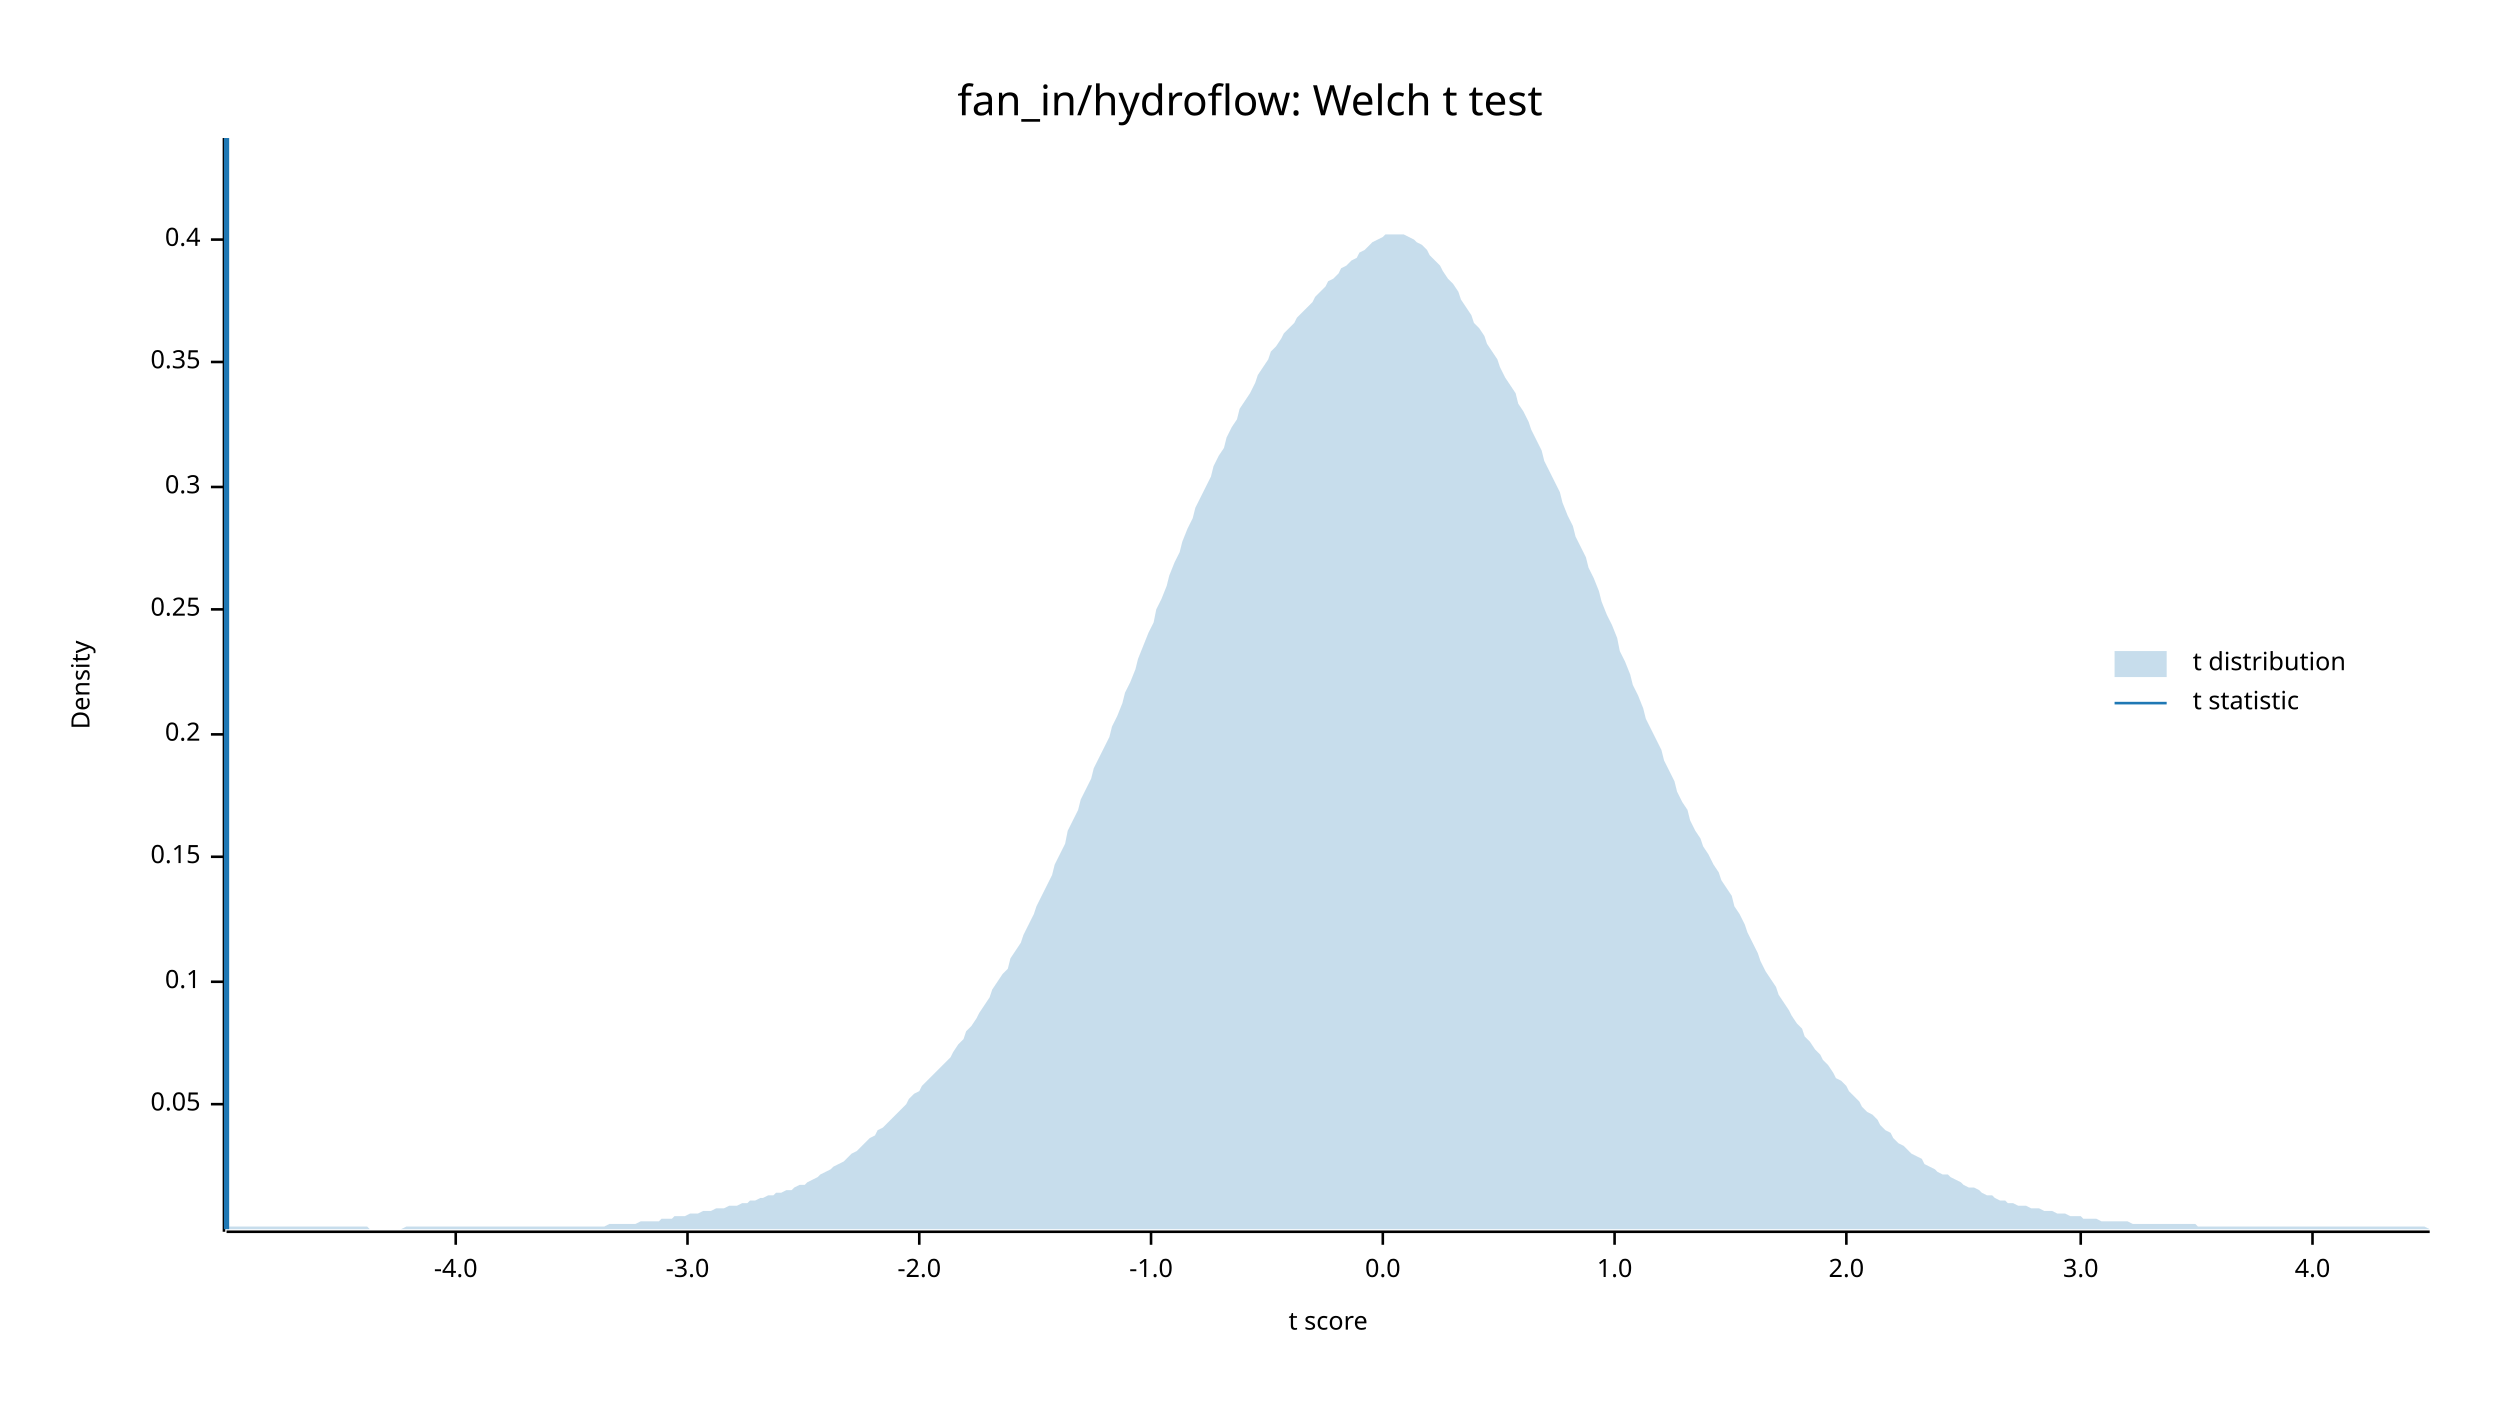
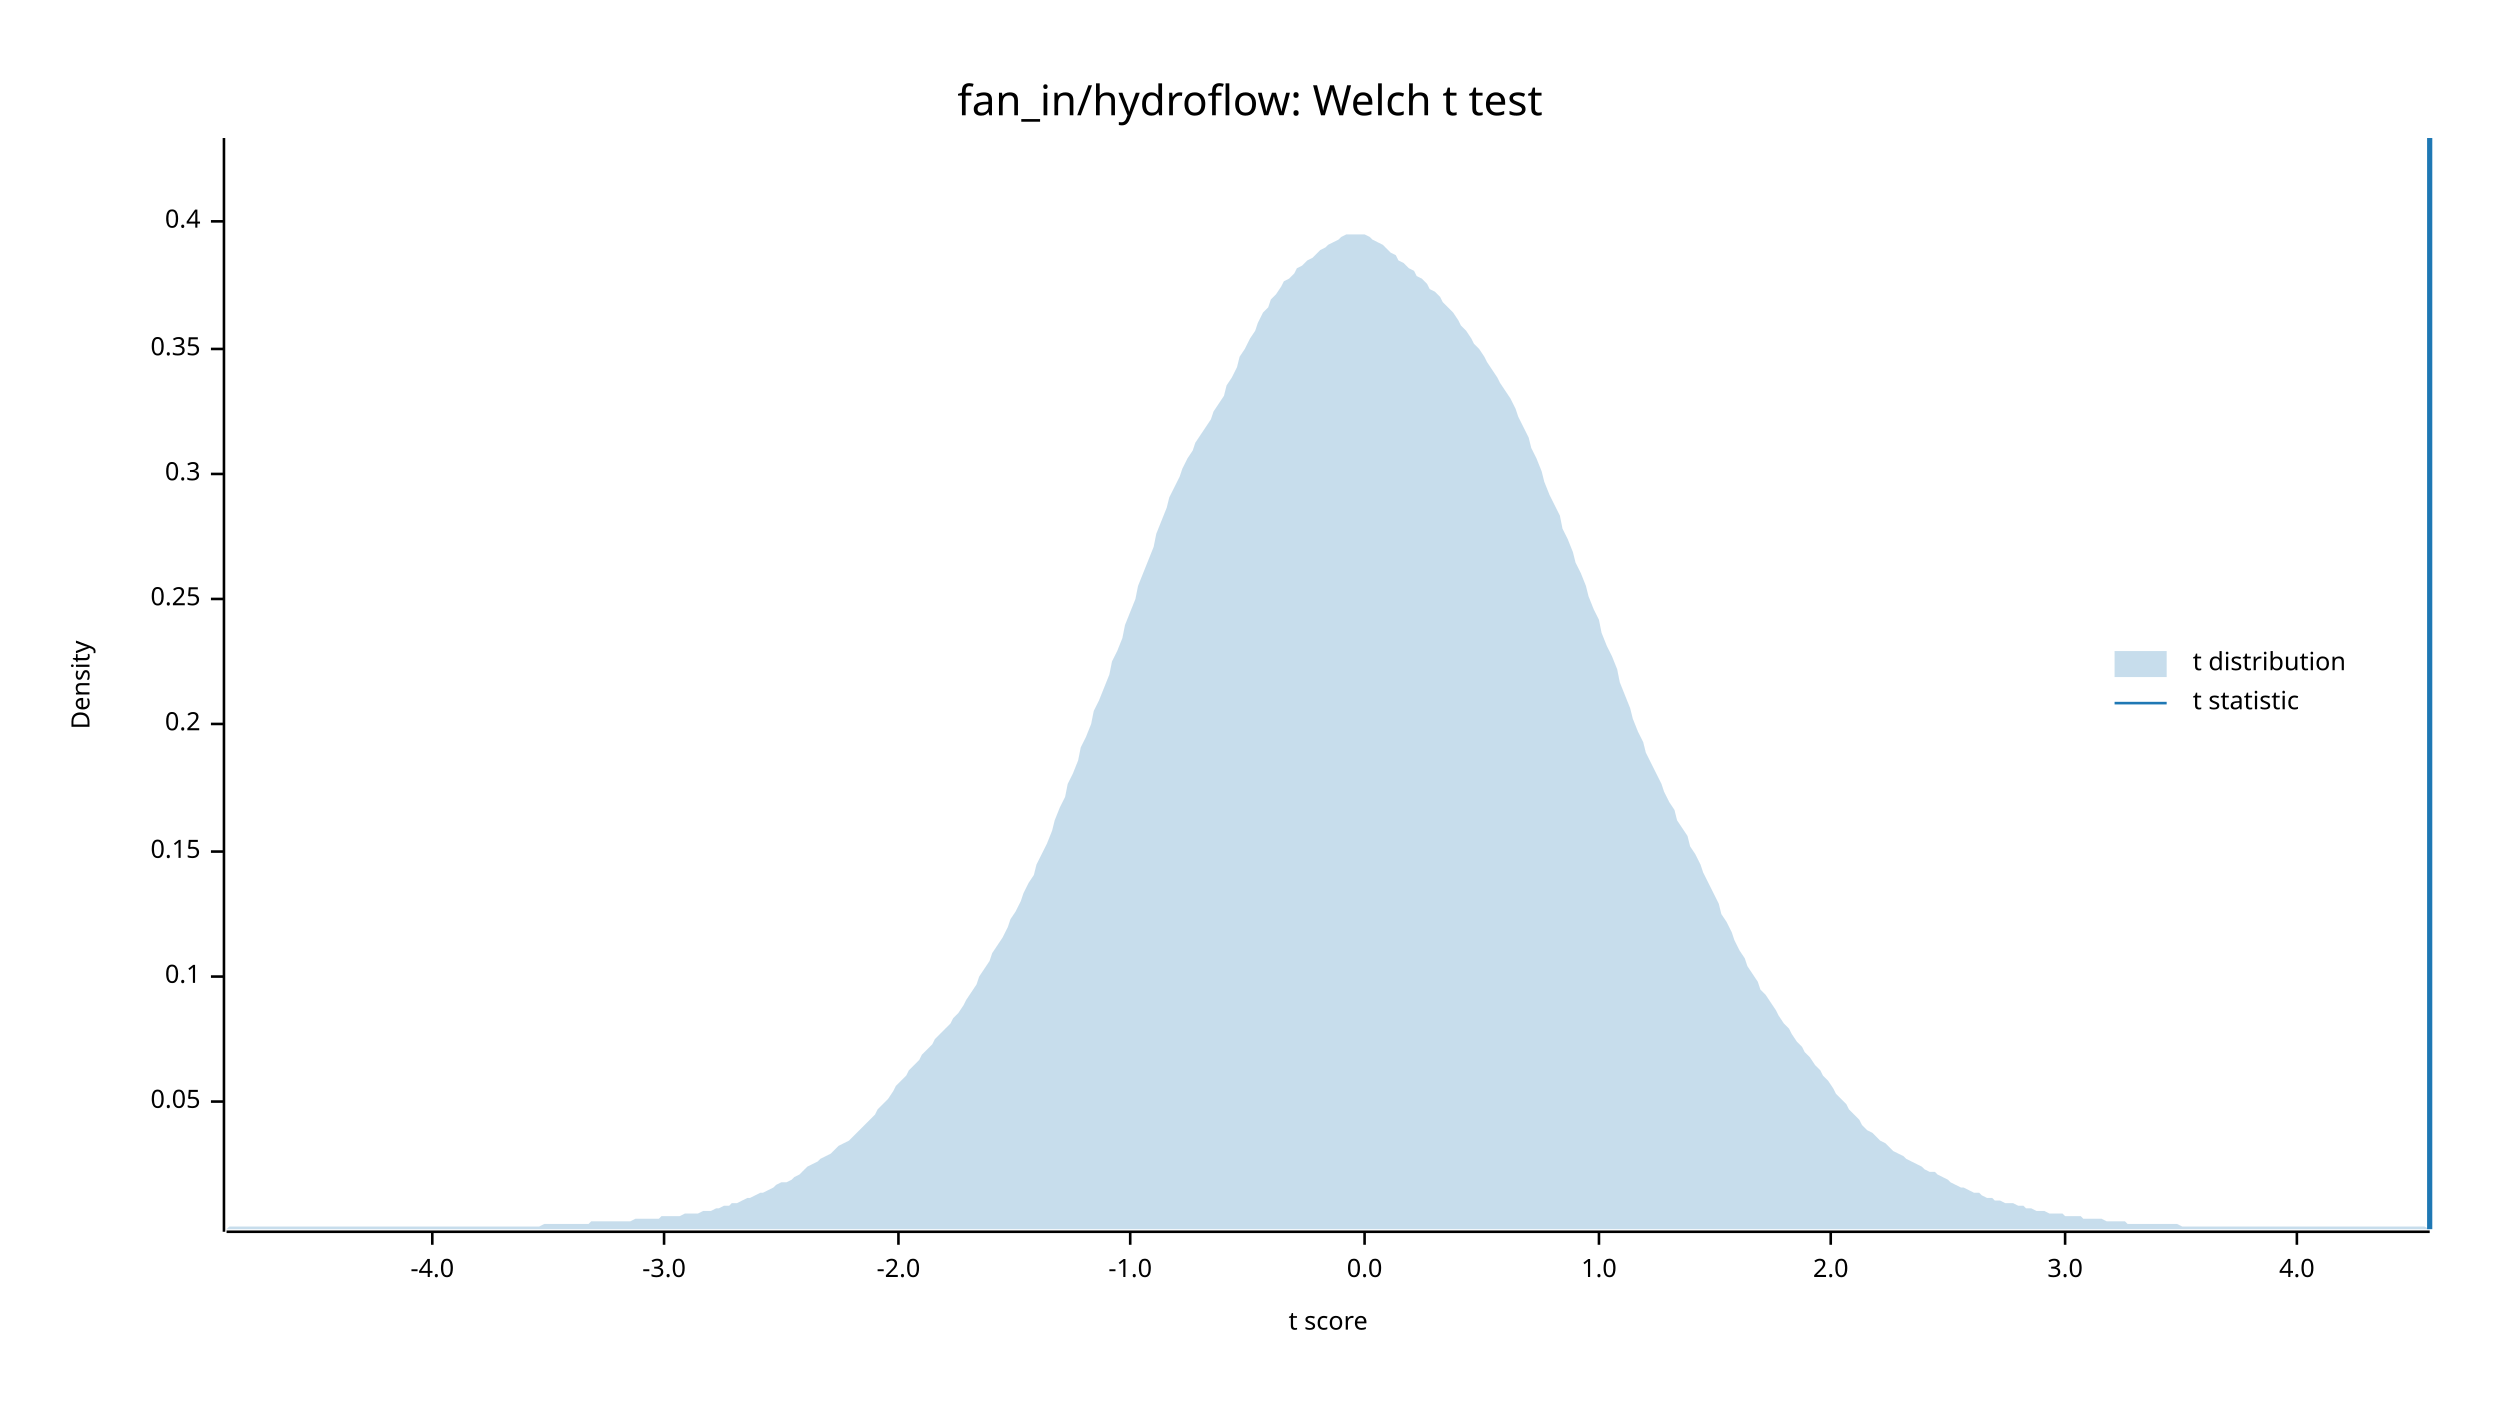
<svg xmlns="http://www.w3.org/2000/svg" width="960" height="540" viewBox="0 0 960 540">
  <text x="480" y="32" dy="0.76em" text-anchor="middle" font-family="sans-serif" font-size="16.129" opacity="1" fill="#000000">
fan_in/hydroflow: Welch t test
</text>
  <text x="27" y="263" dy="0.76em" text-anchor="middle" font-family="sans-serif" font-size="9.677" opacity="1" fill="#000000" transform="rotate(270, 27, 263)">
Density
</text>
  <text x="510" y="513" dy="-0.5ex" text-anchor="middle" font-family="sans-serif" font-size="9.677" opacity="1" fill="#000000">
t score
</text>
  <polyline fill="none" opacity="1" stroke="#000000" stroke-width="1" points="86,53 86,473 " />
-   <text x="77" y="424" dy="0.5ex" text-anchor="end" font-family="sans-serif" font-size="9.677" opacity="1" fill="#000000">
+   <text x="77" y="423" dy="0.5ex" text-anchor="end" font-family="sans-serif" font-size="9.677" opacity="1" fill="#000000">
0.05
</text>
-   <polyline fill="none" opacity="1" stroke="#000000" stroke-width="1" points="81,424 86,424 " />
-   <text x="77" y="377" dy="0.5ex" text-anchor="end" font-family="sans-serif" font-size="9.677" opacity="1" fill="#000000">
+   <polyline fill="none" opacity="1" stroke="#000000" stroke-width="1" points="81,423 86,423 " />
+   <text x="77" y="375" dy="0.5ex" text-anchor="end" font-family="sans-serif" font-size="9.677" opacity="1" fill="#000000">
0.1
</text>
-   <polyline fill="none" opacity="1" stroke="#000000" stroke-width="1" points="81,377 86,377 " />
-   <text x="77" y="329" dy="0.5ex" text-anchor="end" font-family="sans-serif" font-size="9.677" opacity="1" fill="#000000">
+   <polyline fill="none" opacity="1" stroke="#000000" stroke-width="1" points="81,375 86,375 " />
+   <text x="77" y="327" dy="0.5ex" text-anchor="end" font-family="sans-serif" font-size="9.677" opacity="1" fill="#000000">
0.15
</text>
-   <polyline fill="none" opacity="1" stroke="#000000" stroke-width="1" points="81,329 86,329 " />
-   <text x="77" y="282" dy="0.5ex" text-anchor="end" font-family="sans-serif" font-size="9.677" opacity="1" fill="#000000">
+   <polyline fill="none" opacity="1" stroke="#000000" stroke-width="1" points="81,327 86,327 " />
+   <text x="77" y="278" dy="0.5ex" text-anchor="end" font-family="sans-serif" font-size="9.677" opacity="1" fill="#000000">
0.2
</text>
-   <polyline fill="none" opacity="1" stroke="#000000" stroke-width="1" points="81,282 86,282 " />
-   <text x="77" y="234" dy="0.5ex" text-anchor="end" font-family="sans-serif" font-size="9.677" opacity="1" fill="#000000">
+   <polyline fill="none" opacity="1" stroke="#000000" stroke-width="1" points="81,278 86,278 " />
+   <text x="77" y="230" dy="0.5ex" text-anchor="end" font-family="sans-serif" font-size="9.677" opacity="1" fill="#000000">
0.25
</text>
-   <polyline fill="none" opacity="1" stroke="#000000" stroke-width="1" points="81,234 86,234 " />
-   <text x="77" y="187" dy="0.5ex" text-anchor="end" font-family="sans-serif" font-size="9.677" opacity="1" fill="#000000">
+   <polyline fill="none" opacity="1" stroke="#000000" stroke-width="1" points="81,230 86,230 " />
+   <text x="77" y="182" dy="0.5ex" text-anchor="end" font-family="sans-serif" font-size="9.677" opacity="1" fill="#000000">
0.3
</text>
-   <polyline fill="none" opacity="1" stroke="#000000" stroke-width="1" points="81,187 86,187 " />
-   <text x="77" y="139" dy="0.5ex" text-anchor="end" font-family="sans-serif" font-size="9.677" opacity="1" fill="#000000">
+   <polyline fill="none" opacity="1" stroke="#000000" stroke-width="1" points="81,182 86,182 " />
+   <text x="77" y="134" dy="0.5ex" text-anchor="end" font-family="sans-serif" font-size="9.677" opacity="1" fill="#000000">
0.35
</text>
-   <polyline fill="none" opacity="1" stroke="#000000" stroke-width="1" points="81,139 86,139 " />
-   <text x="77" y="92" dy="0.5ex" text-anchor="end" font-family="sans-serif" font-size="9.677" opacity="1" fill="#000000">
+   <polyline fill="none" opacity="1" stroke="#000000" stroke-width="1" points="81,134 86,134 " />
+   <text x="77" y="85" dy="0.5ex" text-anchor="end" font-family="sans-serif" font-size="9.677" opacity="1" fill="#000000">
0.4
</text>
-   <polyline fill="none" opacity="1" stroke="#000000" stroke-width="1" points="81,92 86,92 " />
+   <polyline fill="none" opacity="1" stroke="#000000" stroke-width="1" points="81,85 86,85 " />
  <polyline fill="none" opacity="1" stroke="#000000" stroke-width="1" points="87,473 933,473 " />
-   <text x="175" y="483" dy="0.76em" text-anchor="middle" font-family="sans-serif" font-size="9.677" opacity="1" fill="#000000">
+   <text x="166" y="483" dy="0.76em" text-anchor="middle" font-family="sans-serif" font-size="9.677" opacity="1" fill="#000000">
-4.0
</text>
-   <polyline fill="none" opacity="1" stroke="#000000" stroke-width="1" points="175,473 175,478 " />
-   <text x="264" y="483" dy="0.76em" text-anchor="middle" font-family="sans-serif" font-size="9.677" opacity="1" fill="#000000">
+   <polyline fill="none" opacity="1" stroke="#000000" stroke-width="1" points="166,473 166,478 " />
+   <text x="255" y="483" dy="0.76em" text-anchor="middle" font-family="sans-serif" font-size="9.677" opacity="1" fill="#000000">
-3.0
</text>
-   <polyline fill="none" opacity="1" stroke="#000000" stroke-width="1" points="264,473 264,478 " />
-   <text x="353" y="483" dy="0.76em" text-anchor="middle" font-family="sans-serif" font-size="9.677" opacity="1" fill="#000000">
+   <polyline fill="none" opacity="1" stroke="#000000" stroke-width="1" points="255,473 255,478 " />
+   <text x="345" y="483" dy="0.76em" text-anchor="middle" font-family="sans-serif" font-size="9.677" opacity="1" fill="#000000">
-2.0
</text>
-   <polyline fill="none" opacity="1" stroke="#000000" stroke-width="1" points="353,473 353,478 " />
-   <text x="442" y="483" dy="0.76em" text-anchor="middle" font-family="sans-serif" font-size="9.677" opacity="1" fill="#000000">
+   <polyline fill="none" opacity="1" stroke="#000000" stroke-width="1" points="345,473 345,478 " />
+   <text x="434" y="483" dy="0.76em" text-anchor="middle" font-family="sans-serif" font-size="9.677" opacity="1" fill="#000000">
-1.0
</text>
-   <polyline fill="none" opacity="1" stroke="#000000" stroke-width="1" points="442,473 442,478 " />
-   <text x="531" y="483" dy="0.76em" text-anchor="middle" font-family="sans-serif" font-size="9.677" opacity="1" fill="#000000">
+   <polyline fill="none" opacity="1" stroke="#000000" stroke-width="1" points="434,473 434,478 " />
+   <text x="524" y="483" dy="0.76em" text-anchor="middle" font-family="sans-serif" font-size="9.677" opacity="1" fill="#000000">
0.0
</text>
-   <polyline fill="none" opacity="1" stroke="#000000" stroke-width="1" points="531,473 531,478 " />
-   <text x="620" y="483" dy="0.76em" text-anchor="middle" font-family="sans-serif" font-size="9.677" opacity="1" fill="#000000">
+   <polyline fill="none" opacity="1" stroke="#000000" stroke-width="1" points="524,473 524,478 " />
+   <text x="614" y="483" dy="0.76em" text-anchor="middle" font-family="sans-serif" font-size="9.677" opacity="1" fill="#000000">
1.0
</text>
-   <polyline fill="none" opacity="1" stroke="#000000" stroke-width="1" points="620,473 620,478 " />
-   <text x="709" y="483" dy="0.76em" text-anchor="middle" font-family="sans-serif" font-size="9.677" opacity="1" fill="#000000">
+   <polyline fill="none" opacity="1" stroke="#000000" stroke-width="1" points="614,473 614,478 " />
+   <text x="703" y="483" dy="0.76em" text-anchor="middle" font-family="sans-serif" font-size="9.677" opacity="1" fill="#000000">
2.0
</text>
-   <polyline fill="none" opacity="1" stroke="#000000" stroke-width="1" points="709,473 709,478 " />
-   <text x="799" y="483" dy="0.76em" text-anchor="middle" font-family="sans-serif" font-size="9.677" opacity="1" fill="#000000">
+   <polyline fill="none" opacity="1" stroke="#000000" stroke-width="1" points="703,473 703,478 " />
+   <text x="793" y="483" dy="0.76em" text-anchor="middle" font-family="sans-serif" font-size="9.677" opacity="1" fill="#000000">
3.0
</text>
-   <polyline fill="none" opacity="1" stroke="#000000" stroke-width="1" points="799,473 799,478 " />
-   <text x="888" y="483" dy="0.76em" text-anchor="middle" font-family="sans-serif" font-size="9.677" opacity="1" fill="#000000">
+   <polyline fill="none" opacity="1" stroke="#000000" stroke-width="1" points="793,473 793,478 " />
+   <text x="882" y="483" dy="0.76em" text-anchor="middle" font-family="sans-serif" font-size="9.677" opacity="1" fill="#000000">
4.0
</text>
-   <polyline fill="none" opacity="1" stroke="#000000" stroke-width="1" points="888,473 888,478 " />
-   <polygon opacity="0.25" fill="#1F78B4" points="87,472 88,471 90,471 92,471 93,471 95,471 97,471 98,471 100,471 102,471 103,471 105,471 107,471 109,471 110,471 112,471 114,471 115,471 117,471 119,471 120,471 122,471 124,471 125,471 127,471 129,471 131,471 132,471 134,471 136,471 137,471 139,471 141,471 142,472 144,472 146,472 148,472 149,472 151,472 153,472 154,472 156,471 158,471 159,471 161,471 163,471 164,471 166,471 168,471 170,471 171,471 173,471 175,471 176,471 178,471 180,471 181,471 183,471 185,471 187,471 188,471 190,471 192,471 193,471 195,471 197,471 198,471 200,471 202,471 203,471 205,471 207,471 209,471 210,471 212,471 214,471 215,471 217,471 219,471 220,471 222,471 224,471 226,471 227,471 229,471 231,471 232,471 234,470 236,470 237,470 239,470 241,470 242,470 244,470 246,469 248,469 249,469 251,469 253,469 254,468 256,468 258,468 259,467 261,467 263,467 265,466 266,466 268,466 270,465 271,465 273,465 275,464 276,464 278,464 280,463 281,463 283,463 285,462 287,462 288,461 290,461 292,460 293,460 295,459 297,459 298,458 300,458 302,457 304,457 305,456 307,455 309,455 310,454 312,453 314,452 315,451 317,450 319,449 320,448 322,447 324,446 326,444 327,443 329,442 331,440 332,439 334,437 336,436 337,434 339,433 341,431 343,429 344,428 346,426 348,424 349,422 351,420 353,419 354,417 356,415 358,413 359,412 361,410 363,408 365,406 366,404 368,401 370,399 371,396 373,394 375,391 376,389 378,386 380,383 381,380 383,377 385,374 387,372 388,368 390,365 392,362 393,359 395,355 397,351 398,348 400,344 402,340 404,336 405,332 407,328 409,324 410,319 412,315 414,311 415,307 417,303 419,299 420,295 422,291 424,287 426,283 427,279 429,275 431,270 432,266 434,262 436,257 437,253 439,248 441,243 443,239 444,234 446,230 448,225 449,221 451,216 453,212 454,208 456,203 458,199 459,195 461,191 463,187 465,183 466,179 468,175 470,172 471,168 473,164 475,161 476,157 478,154 480,151 482,147 483,144 485,141 487,138 488,135 490,133 492,130 493,128 495,126 497,124 498,122 500,120 502,118 504,116 505,114 507,112 509,110 510,108 512,107 514,105 515,103 517,102 519,100 521,99 522,97 524,96 526,94 527,93 529,92 531,91 532,90 534,90 536,90 537,90 539,90 541,91 543,92 544,93 546,94 548,96 549,98 551,100 553,102 554,104 556,107 558,109 560,112 561,115 563,118 565,121 566,124 568,126 570,129 571,132 573,135 575,138 576,141 578,145 580,148 582,151 583,155 585,158 587,162 588,165 590,169 592,173 593,177 595,181 597,185 599,189 600,193 602,198 604,202 605,206 607,210 609,214 610,218 612,222 614,227 615,231 617,236 619,240 621,245 622,250 624,254 626,259 627,263 629,267 631,272 632,276 634,280 636,284 638,288 639,292 641,296 643,300 644,304 646,308 648,311 649,315 651,319 653,322 654,325 656,328 658,332 660,335 661,338 663,341 665,344 666,348 668,351 670,355 671,358 673,362 675,366 676,369 678,373 680,376 682,379 683,382 685,385 687,388 688,390 690,393 692,395 693,398 695,400 697,403 699,405 700,407 702,409 704,412 705,414 707,415 709,417 710,419 712,421 714,423 715,425 717,427 719,428 721,430 722,432 724,434 726,435 727,437 729,439 731,440 732,441 734,443 736,444 738,445 739,447 741,448 743,449 744,450 746,451 748,451 749,452 751,453 753,454 754,455 756,456 758,456 760,457 761,458 763,459 765,459 766,460 768,461 770,461 771,462 773,462 775,463 777,463 778,463 780,464 782,464 783,464 785,465 787,465 788,465 790,466 792,466 793,466 795,467 797,467 799,467 800,468 802,468 804,468 805,468 807,469 809,469 810,469 812,469 814,469 816,469 817,469 819,470 821,470 822,470 824,470 826,470 827,470 829,470 831,470 832,470 834,470 836,470 838,470 839,470 841,470 843,470 844,471 846,471 848,471 849,471 851,471 853,471 855,471 856,471 858,471 860,471 861,471 863,471 865,471 866,471 868,471 870,471 871,471 873,471 875,471 877,471 878,471 880,471 882,471 883,471 885,471 887,471 888,471 890,471 892,471 894,471 895,471 897,471 899,471 900,471 902,471 904,471 905,471 907,471 909,471 910,471 912,471 914,471 916,471 917,471 919,471 921,471 922,471 924,471 926,471 927,471 929,471 931,471 933,472 933,472 87,472 " />
-   <polyline fill="none" opacity="1" stroke="#1F78B4" stroke-width="2" points="87,472 87,53 " />
+   <polyline fill="none" opacity="1" stroke="#000000" stroke-width="1" points="882,473 882,478 " />
+   <polygon opacity="0.25" fill="#1F78B4" points="87,472 88,471 90,471 92,471 93,471 95,471 97,471 98,471 100,471 102,471 103,471 105,471 107,471 109,471 110,471 112,471 114,471 115,471 117,471 119,471 120,471 122,471 124,471 125,471 127,471 129,471 131,471 132,471 134,471 136,471 137,471 139,471 141,471 142,471 144,471 146,471 148,471 149,471 151,471 153,471 154,471 156,471 158,471 159,471 161,471 163,471 164,471 166,471 168,471 170,471 171,471 173,471 175,471 176,471 178,471 180,471 181,471 183,471 185,471 187,471 188,471 190,471 192,471 193,471 195,471 197,471 198,471 200,471 202,471 203,471 205,471 207,471 209,470 210,470 212,470 214,470 215,470 217,470 219,470 220,470 222,470 224,470 226,470 227,469 229,469 231,469 232,469 234,469 236,469 237,469 239,469 241,469 242,469 244,468 246,468 248,468 249,468 251,468 253,468 254,467 256,467 258,467 259,467 261,467 263,466 265,466 266,466 268,466 270,465 271,465 273,465 275,464 276,464 278,463 280,463 281,462 283,462 285,461 287,460 288,460 290,459 292,458 293,458 295,457 297,456 298,455 300,454 302,454 304,453 305,452 307,451 309,449 310,448 312,447 314,446 315,445 317,444 319,443 320,442 322,440 324,439 326,438 327,437 329,435 331,433 332,432 334,430 336,428 337,426 339,424 341,422 343,419 344,417 346,415 348,413 349,411 351,409 353,407 354,405 356,403 358,401 359,399 361,397 363,395 365,393 366,391 368,389 370,386 371,384 373,381 375,378 376,375 378,372 380,369 381,366 383,363 385,360 387,356 388,353 390,350 392,346 393,343 395,339 397,336 398,332 400,328 402,324 404,319 405,315 407,310 409,306 410,301 412,297 414,292 415,287 417,283 419,278 420,273 422,269 424,264 426,259 427,254 429,250 431,245 432,240 434,235 436,230 437,225 439,220 441,215 443,210 444,205 446,200 448,195 449,191 451,187 453,183 454,180 456,176 458,173 459,170 461,167 463,164 465,161 466,158 468,155 470,152 471,148 473,145 475,141 476,137 478,134 480,130 482,127 483,124 485,120 487,118 488,115 490,113 492,110 493,108 495,107 497,105 498,103 500,102 502,100 504,99 505,98 507,96 509,95 510,94 512,93 514,92 515,91 517,90 519,90 521,90 522,90 524,90 526,91 527,92 529,93 531,94 532,95 534,97 536,98 537,100 539,101 541,103 543,104 544,106 546,107 548,109 549,111 551,112 553,114 554,116 556,118 558,120 560,123 561,125 563,127 565,130 566,132 568,134 570,137 571,139 573,142 575,145 576,147 578,150 580,153 582,157 583,160 585,164 587,168 588,172 590,176 592,181 593,185 595,190 597,194 599,198 600,203 602,207 604,212 605,216 607,220 609,225 610,229 612,234 614,238 615,243 617,248 619,252 621,257 622,262 624,267 626,272 627,276 629,281 631,285 632,289 634,293 636,297 638,301 639,304 641,308 643,311 644,315 646,318 648,321 649,325 651,328 653,332 654,335 656,339 658,343 660,347 661,351 663,354 665,358 666,361 668,365 670,368 671,371 673,374 675,377 676,380 678,382 680,385 682,388 683,390 685,393 687,395 688,397 690,400 692,402 693,404 695,406 697,409 699,411 700,413 702,415 704,418 705,420 707,422 709,424 710,426 712,428 714,430 715,432 717,434 719,435 721,437 722,438 724,439 726,441 727,442 729,443 731,444 732,445 734,446 736,447 738,448 739,449 741,450 743,450 744,451 746,452 748,453 749,454 751,455 753,456 754,456 756,457 758,458 760,458 761,459 763,460 765,460 766,461 768,461 770,462 771,462 773,462 775,463 777,463 778,464 780,464 782,465 783,465 785,465 787,466 788,466 790,466 792,466 793,467 795,467 797,467 799,467 800,468 802,468 804,468 805,468 807,468 809,469 810,469 812,469 814,469 816,469 817,470 819,470 821,470 822,470 824,470 826,470 827,470 829,470 831,470 832,470 834,470 836,470 838,471 839,471 841,471 843,471 844,471 846,471 848,471 849,471 851,471 853,471 855,471 856,471 858,471 860,471 861,471 863,471 865,471 866,471 868,471 870,471 871,471 873,471 875,471 877,471 878,471 880,471 882,471 883,471 885,471 887,471 888,471 890,471 892,471 894,471 895,471 897,471 899,471 900,471 902,471 904,471 905,471 907,471 909,471 910,471 912,471 914,471 916,471 917,471 919,471 921,471 922,471 924,471 926,471 927,471 929,471 931,471 933,472 933,472 87,472 " />
+   <polyline fill="none" opacity="1" stroke="#1F78B4" stroke-width="2" points="933,472 933,53 " />
  <text x="842" y="250" dy="0.76em" text-anchor="start" font-family="sans-serif" font-size="9.677" opacity="1" fill="#000000">
t distribution
</text>
  <text x="842" y="265" dy="0.76em" text-anchor="start" font-family="sans-serif" font-size="9.677" opacity="1" fill="#000000">
t statistic
</text>
  <rect x="812" y="250" width="20" height="10" opacity="0.25" fill="#1F78B4" stroke="none" />
  <polyline fill="none" opacity="1" stroke="#1F78B4" stroke-width="1" points="812,270 832,270 " />
</svg>
